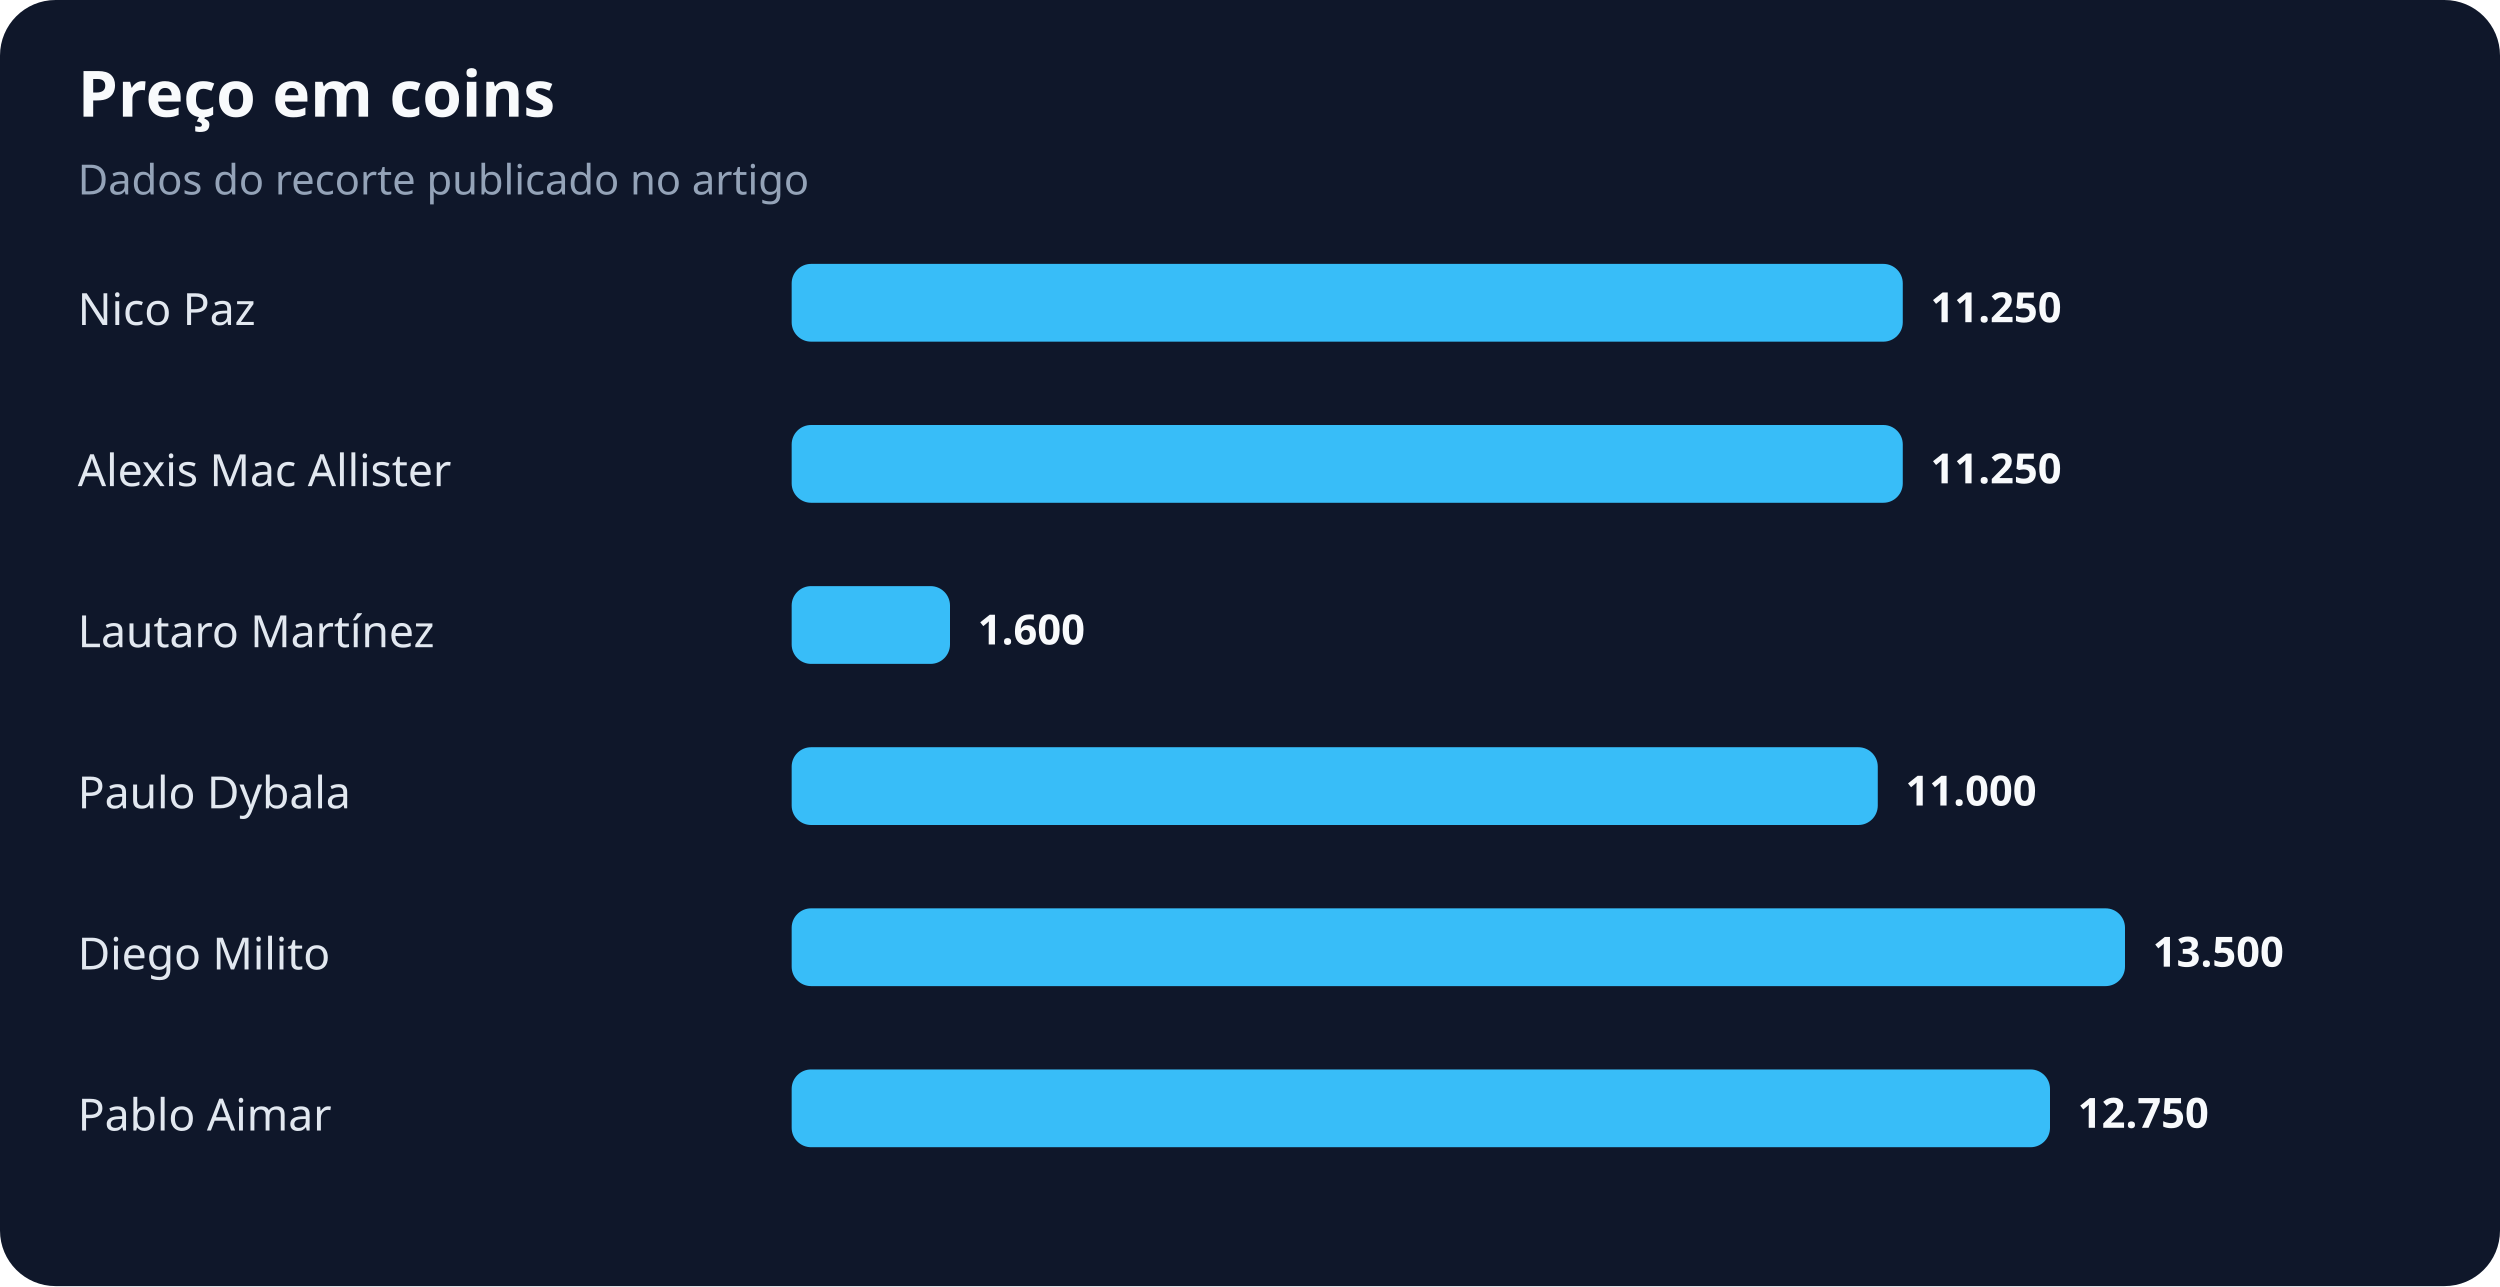
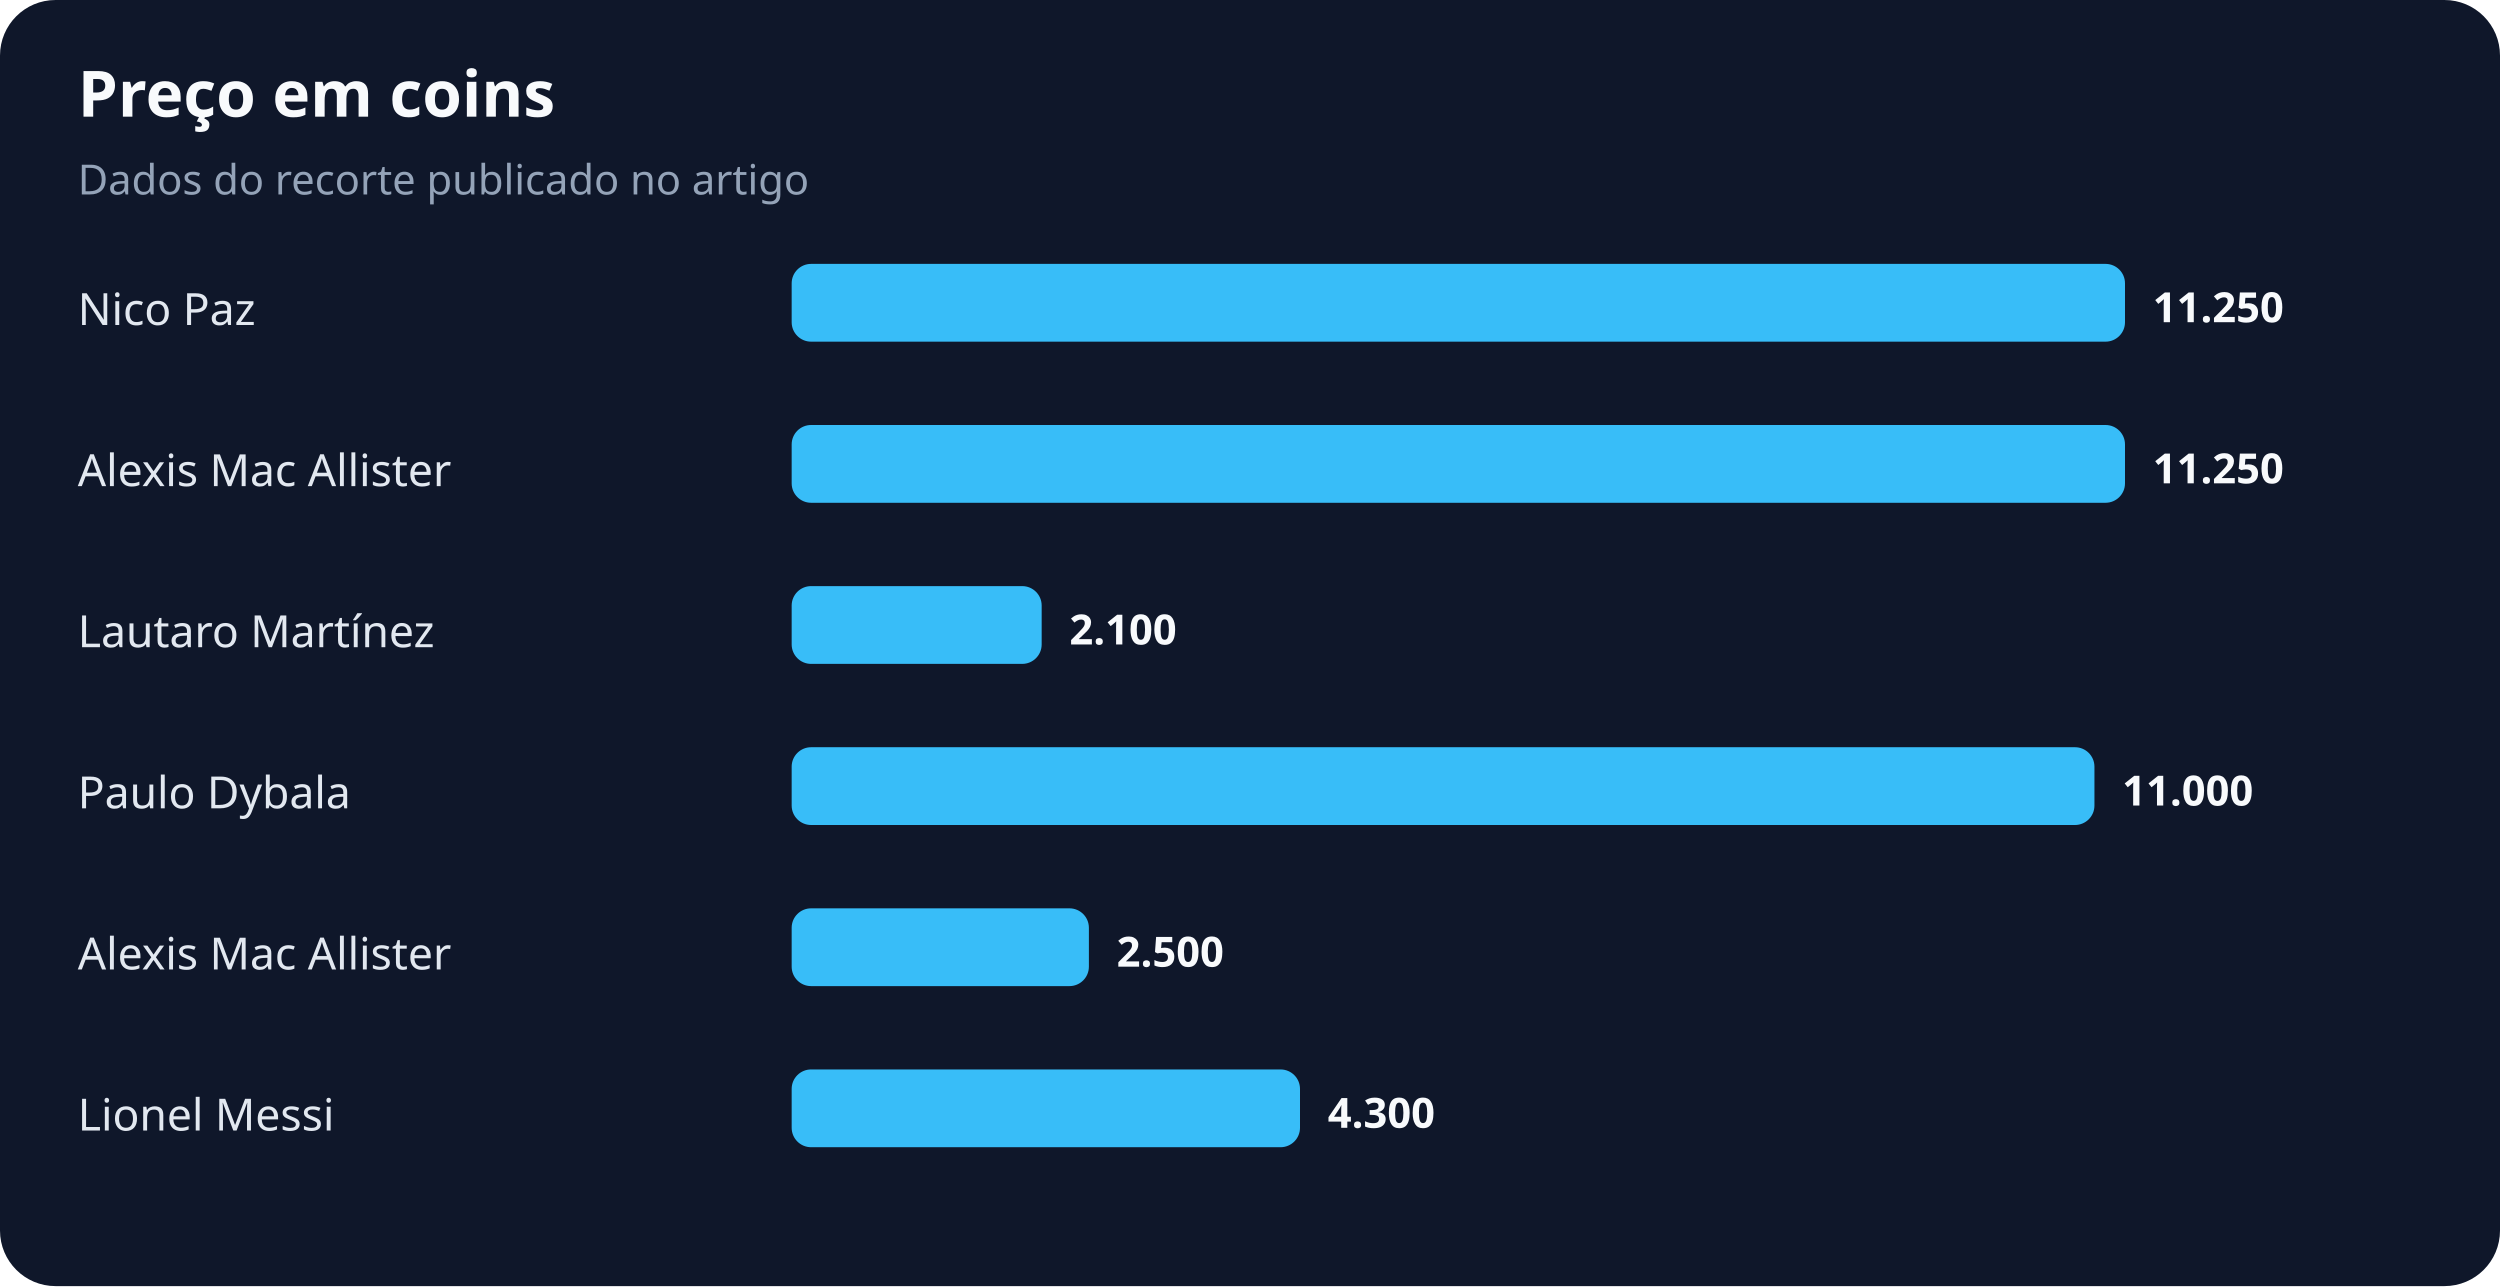
<svg xmlns="http://www.w3.org/2000/svg" width="900" height="463" viewBox="0 0 900 463" role="img" aria-labelledby="title desc">
  <rect width="100%" height="100%" rx="20" fill="#0f172a" />
  <text x="28" y="42" fill="#f8fafc" font-family="system-ui,sans-serif" font-size="23" font-weight="700">Preço em coins</text>
  <text x="28" y="70" fill="#94a3b8" font-family="system-ui,sans-serif" font-size="15">Dados do recorte publicado no artigo</text>
  <text x="28" y="117" fill="#e2e8f0" font-family="system-ui,sans-serif" font-size="16">Nico Paz</text>
-   <rect x="285" y="95" width="400" height="28" rx="7" fill="#38bdf8" />
-   <text x="695" y="116" fill="#f8fafc" font-family="system-ui,sans-serif" font-size="15" font-weight="700">11.250</text>
+   <rect x="285" y="95" width="480" height="28" rx="7" fill="#38bdf8" />
+   <text x="775" y="116" fill="#f8fafc" font-family="system-ui,sans-serif" font-size="15" font-weight="700">11.250</text>
  <text x="28" y="175" fill="#e2e8f0" font-family="system-ui,sans-serif" font-size="16">Alexis Mac Allister</text>
-   <rect x="285" y="153" width="400" height="28" rx="7" fill="#38bdf8" />
-   <text x="695" y="174" fill="#f8fafc" font-family="system-ui,sans-serif" font-size="15" font-weight="700">11.250</text>
+   <rect x="285" y="153" width="480" height="28" rx="7" fill="#38bdf8" />
+   <text x="775" y="174" fill="#f8fafc" font-family="system-ui,sans-serif" font-size="15" font-weight="700">11.250</text>
  <text x="28" y="233" fill="#e2e8f0" font-family="system-ui,sans-serif" font-size="16">Lautaro Martínez</text>
-   <rect x="285" y="211" width="57" height="28" rx="7" fill="#38bdf8" />
-   <text x="352" y="232" fill="#f8fafc" font-family="system-ui,sans-serif" font-size="15" font-weight="700">1.600</text>
+   <rect x="285" y="211" width="90" height="28" rx="7" fill="#38bdf8" />
+   <text x="385" y="232" fill="#f8fafc" font-family="system-ui,sans-serif" font-size="15" font-weight="700">2.100</text>
  <text x="28" y="291" fill="#e2e8f0" font-family="system-ui,sans-serif" font-size="16">Paulo Dybala</text>
-   <rect x="285" y="269" width="391" height="28" rx="7" fill="#38bdf8" />
-   <text x="686" y="290" fill="#f8fafc" font-family="system-ui,sans-serif" font-size="15" font-weight="700">11.000</text>
-   <text x="28" y="349" fill="#e2e8f0" font-family="system-ui,sans-serif" font-size="16">Diego Milito</text>
-   <rect x="285" y="327" width="480" height="28" rx="7" fill="#38bdf8" />
-   <text x="775" y="348" fill="#f8fafc" font-family="system-ui,sans-serif" font-size="15" font-weight="700">13.500</text>
-   <text x="28" y="407" fill="#e2e8f0" font-family="system-ui,sans-serif" font-size="16">Pablo Aimar</text>
-   <rect x="285" y="385" width="453" height="28" rx="7" fill="#38bdf8" />
-   <text x="748" y="406" fill="#f8fafc" font-family="system-ui,sans-serif" font-size="15" font-weight="700">12.750</text>
+   <rect x="285" y="269" width="469" height="28" rx="7" fill="#38bdf8" />
+   <text x="764" y="290" fill="#f8fafc" font-family="system-ui,sans-serif" font-size="15" font-weight="700">11.000</text>
+   <text x="28" y="349" fill="#e2e8f0" font-family="system-ui,sans-serif" font-size="16">Alexis Mac Allister</text>
+   <rect x="285" y="327" width="107" height="28" rx="7" fill="#38bdf8" />
+   <text x="402" y="348" fill="#f8fafc" font-family="system-ui,sans-serif" font-size="15" font-weight="700">2.500</text>
+   <text x="28" y="407" fill="#e2e8f0" font-family="system-ui,sans-serif" font-size="16">Lionel Messi</text>
+   <rect x="285" y="385" width="183" height="28" rx="7" fill="#38bdf8" />
+   <text x="478" y="406" fill="#f8fafc" font-family="system-ui,sans-serif" font-size="15" font-weight="700">4.300</text>
</svg>
